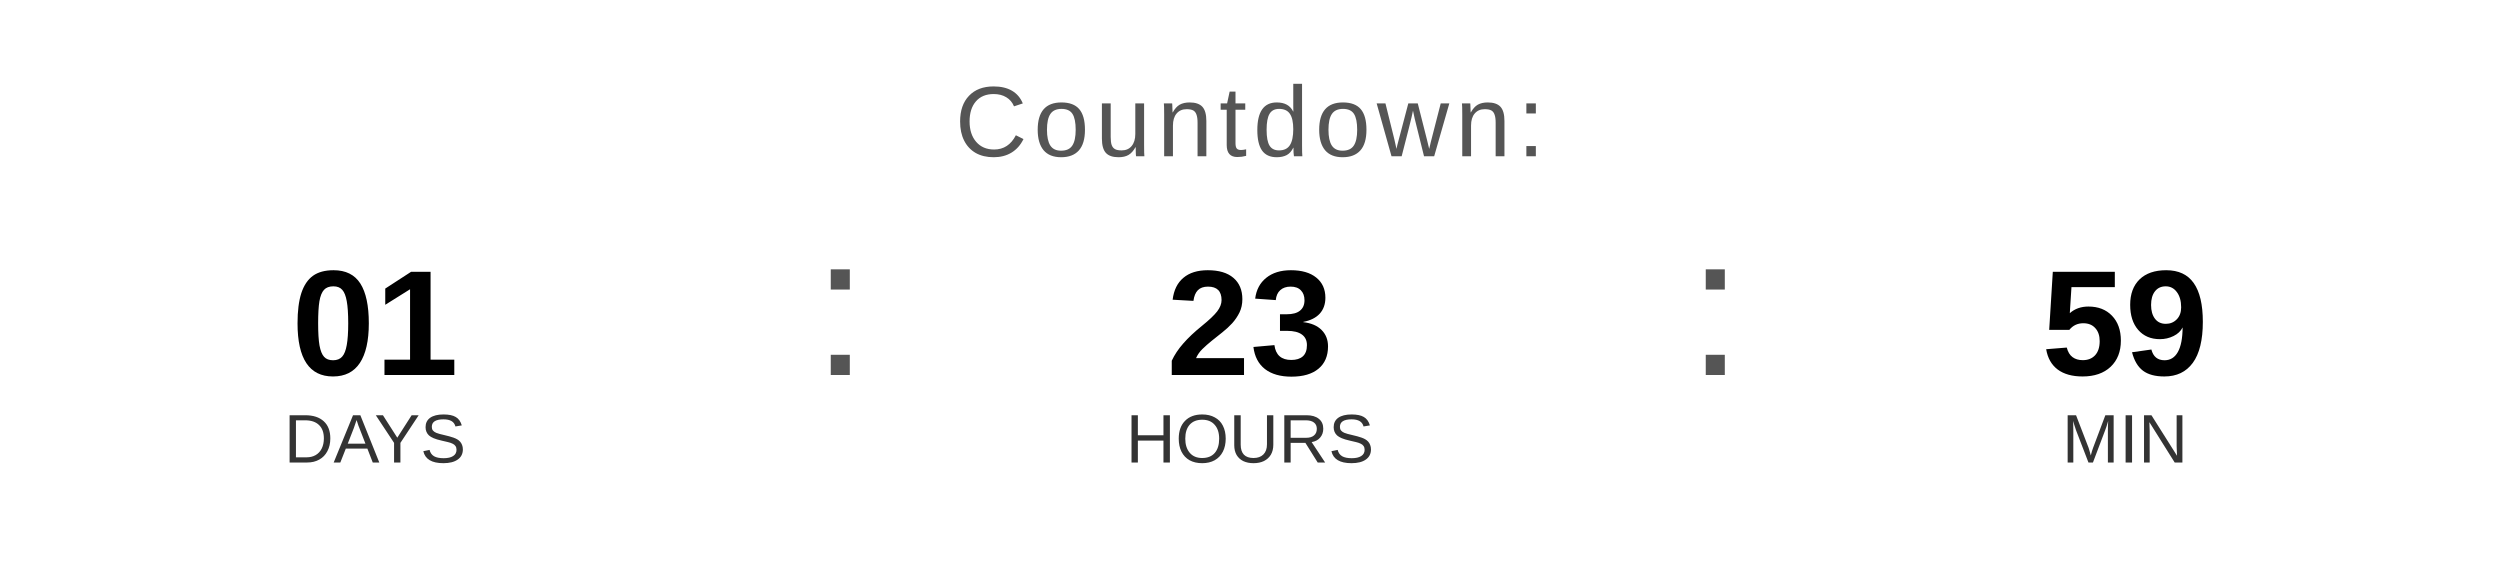
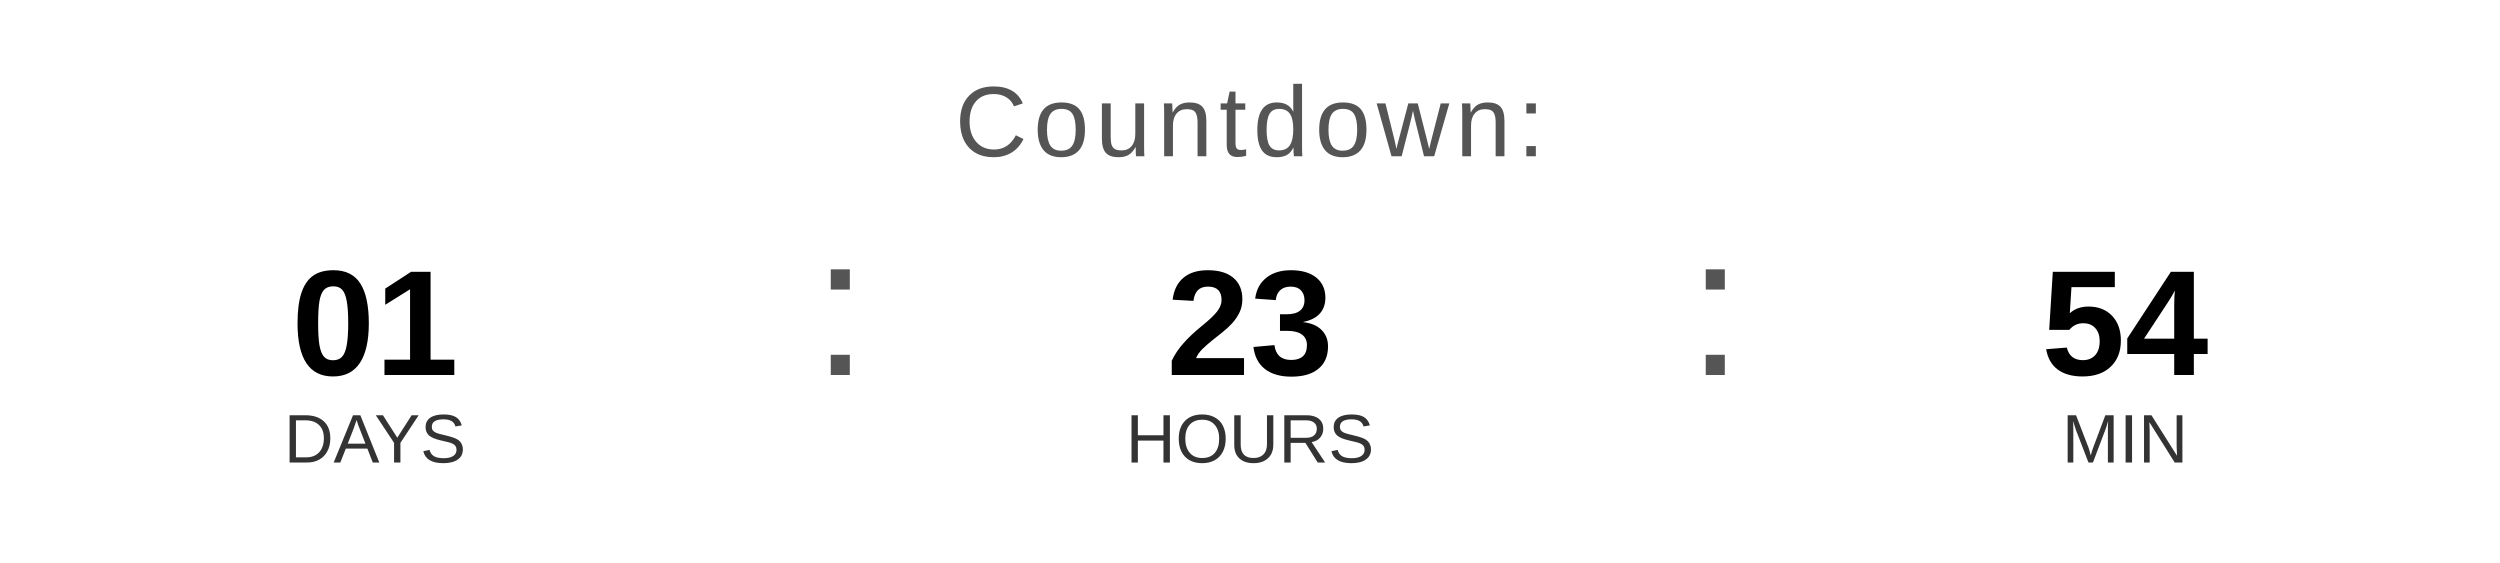
<svg xmlns="http://www.w3.org/2000/svg" width="400" height="90" viewBox="0 0 400 90">
  <text x="200" y="25" font-family="Arial, Helvetica, sans-serif" font-size="16" fill="#555555" text-anchor="middle" letter-spacing="1">
    Countdown:
  </text>
  <text x="60" y="60" font-family="Arial, Helvetica, sans-serif" font-size="24" font-weight="bold" fill="#000000" text-anchor="middle">01</text>
  <text x="60" y="74" font-family="Arial, Helvetica, sans-serif" font-size="11" fill="#333333" text-anchor="middle">DAYS</text>
  <text x="130" y="60" font-family="Arial, sans-serif" font-size="32" fill="#555555">:</text>
  <text x="200" y="60" font-family="Arial, Helvetica, sans-serif" font-size="24" font-weight="bold" fill="#000000" text-anchor="middle">23</text>
  <text x="200" y="74" font-family="Arial, Helvetica, sans-serif" font-size="11" fill="#333333" text-anchor="middle">HOURS</text>
  <text x="270" y="60" font-family="Arial, sans-serif" font-size="32" fill="#555555">:</text>
-   <text x="340" y="60" font-family="Arial, Helvetica, sans-serif" font-size="24" font-weight="bold" fill="#000000" text-anchor="middle">59</text>
+   <text x="340" y="60" font-family="Arial, Helvetica, sans-serif" font-size="24" font-weight="bold" fill="#000000" text-anchor="middle">54</text>
  <text x="340" y="74" font-family="Arial, Helvetica, sans-serif" font-size="11" fill="#333333" text-anchor="middle">MIN</text>
</svg>
